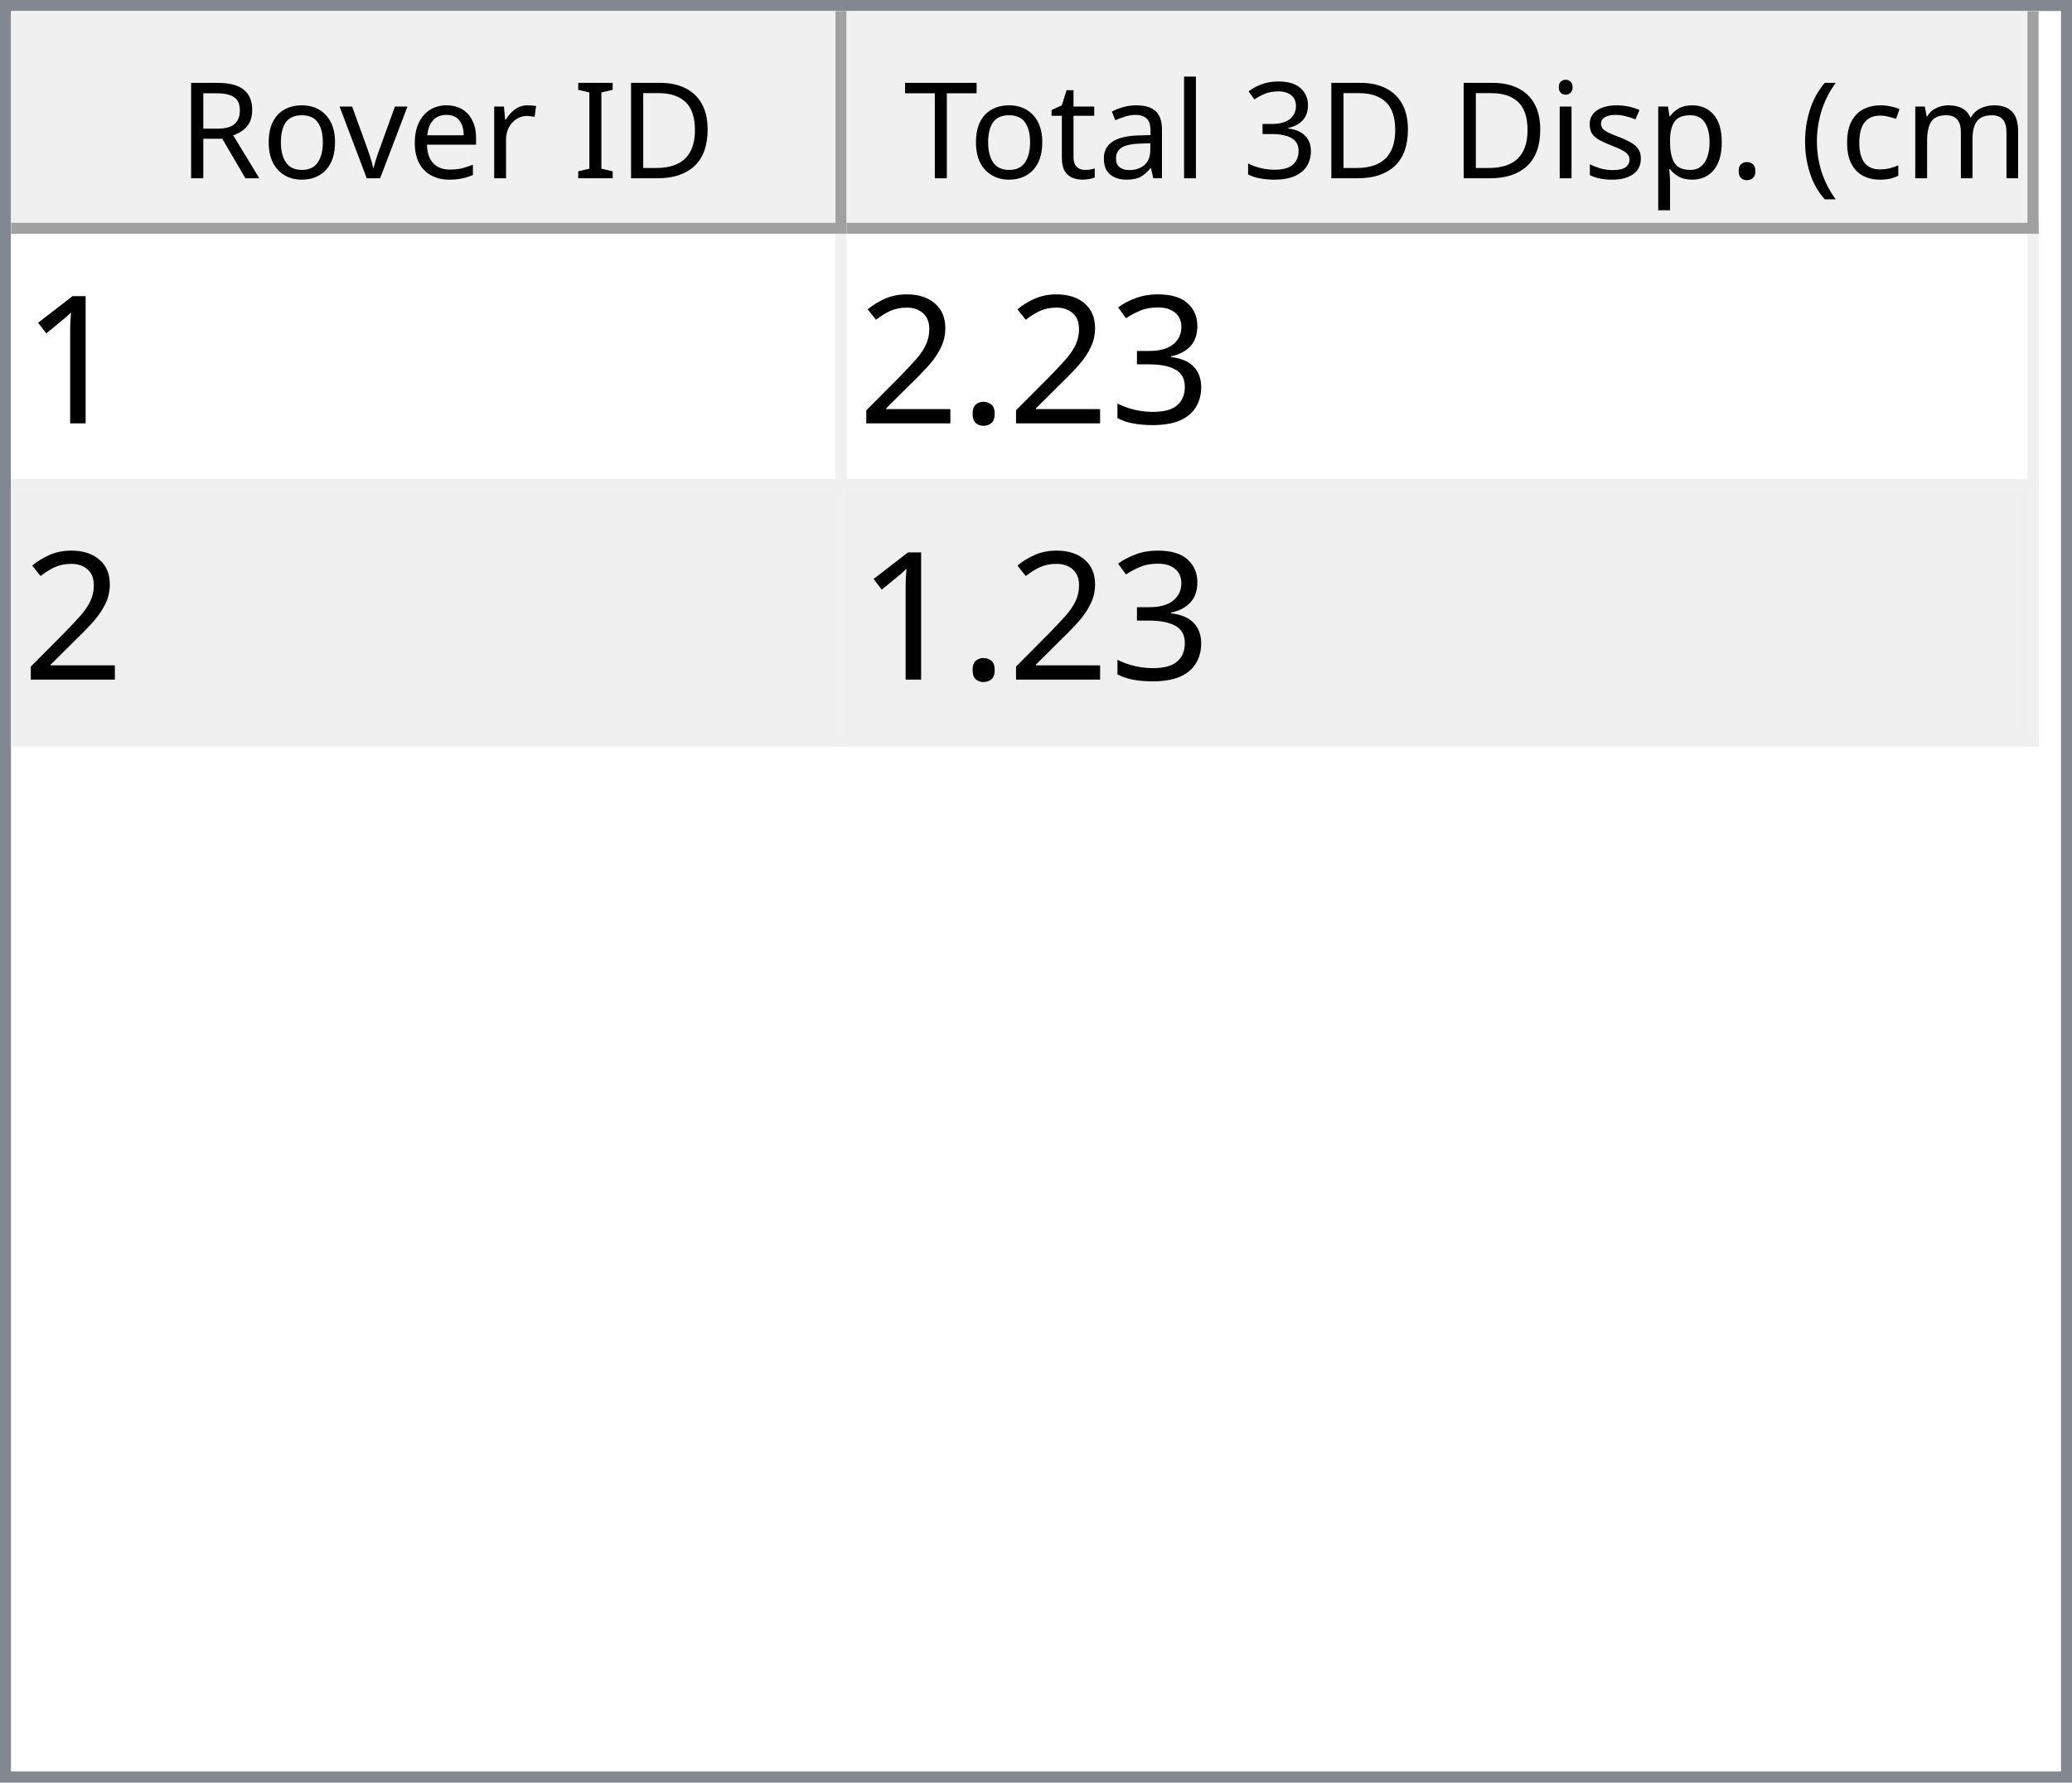
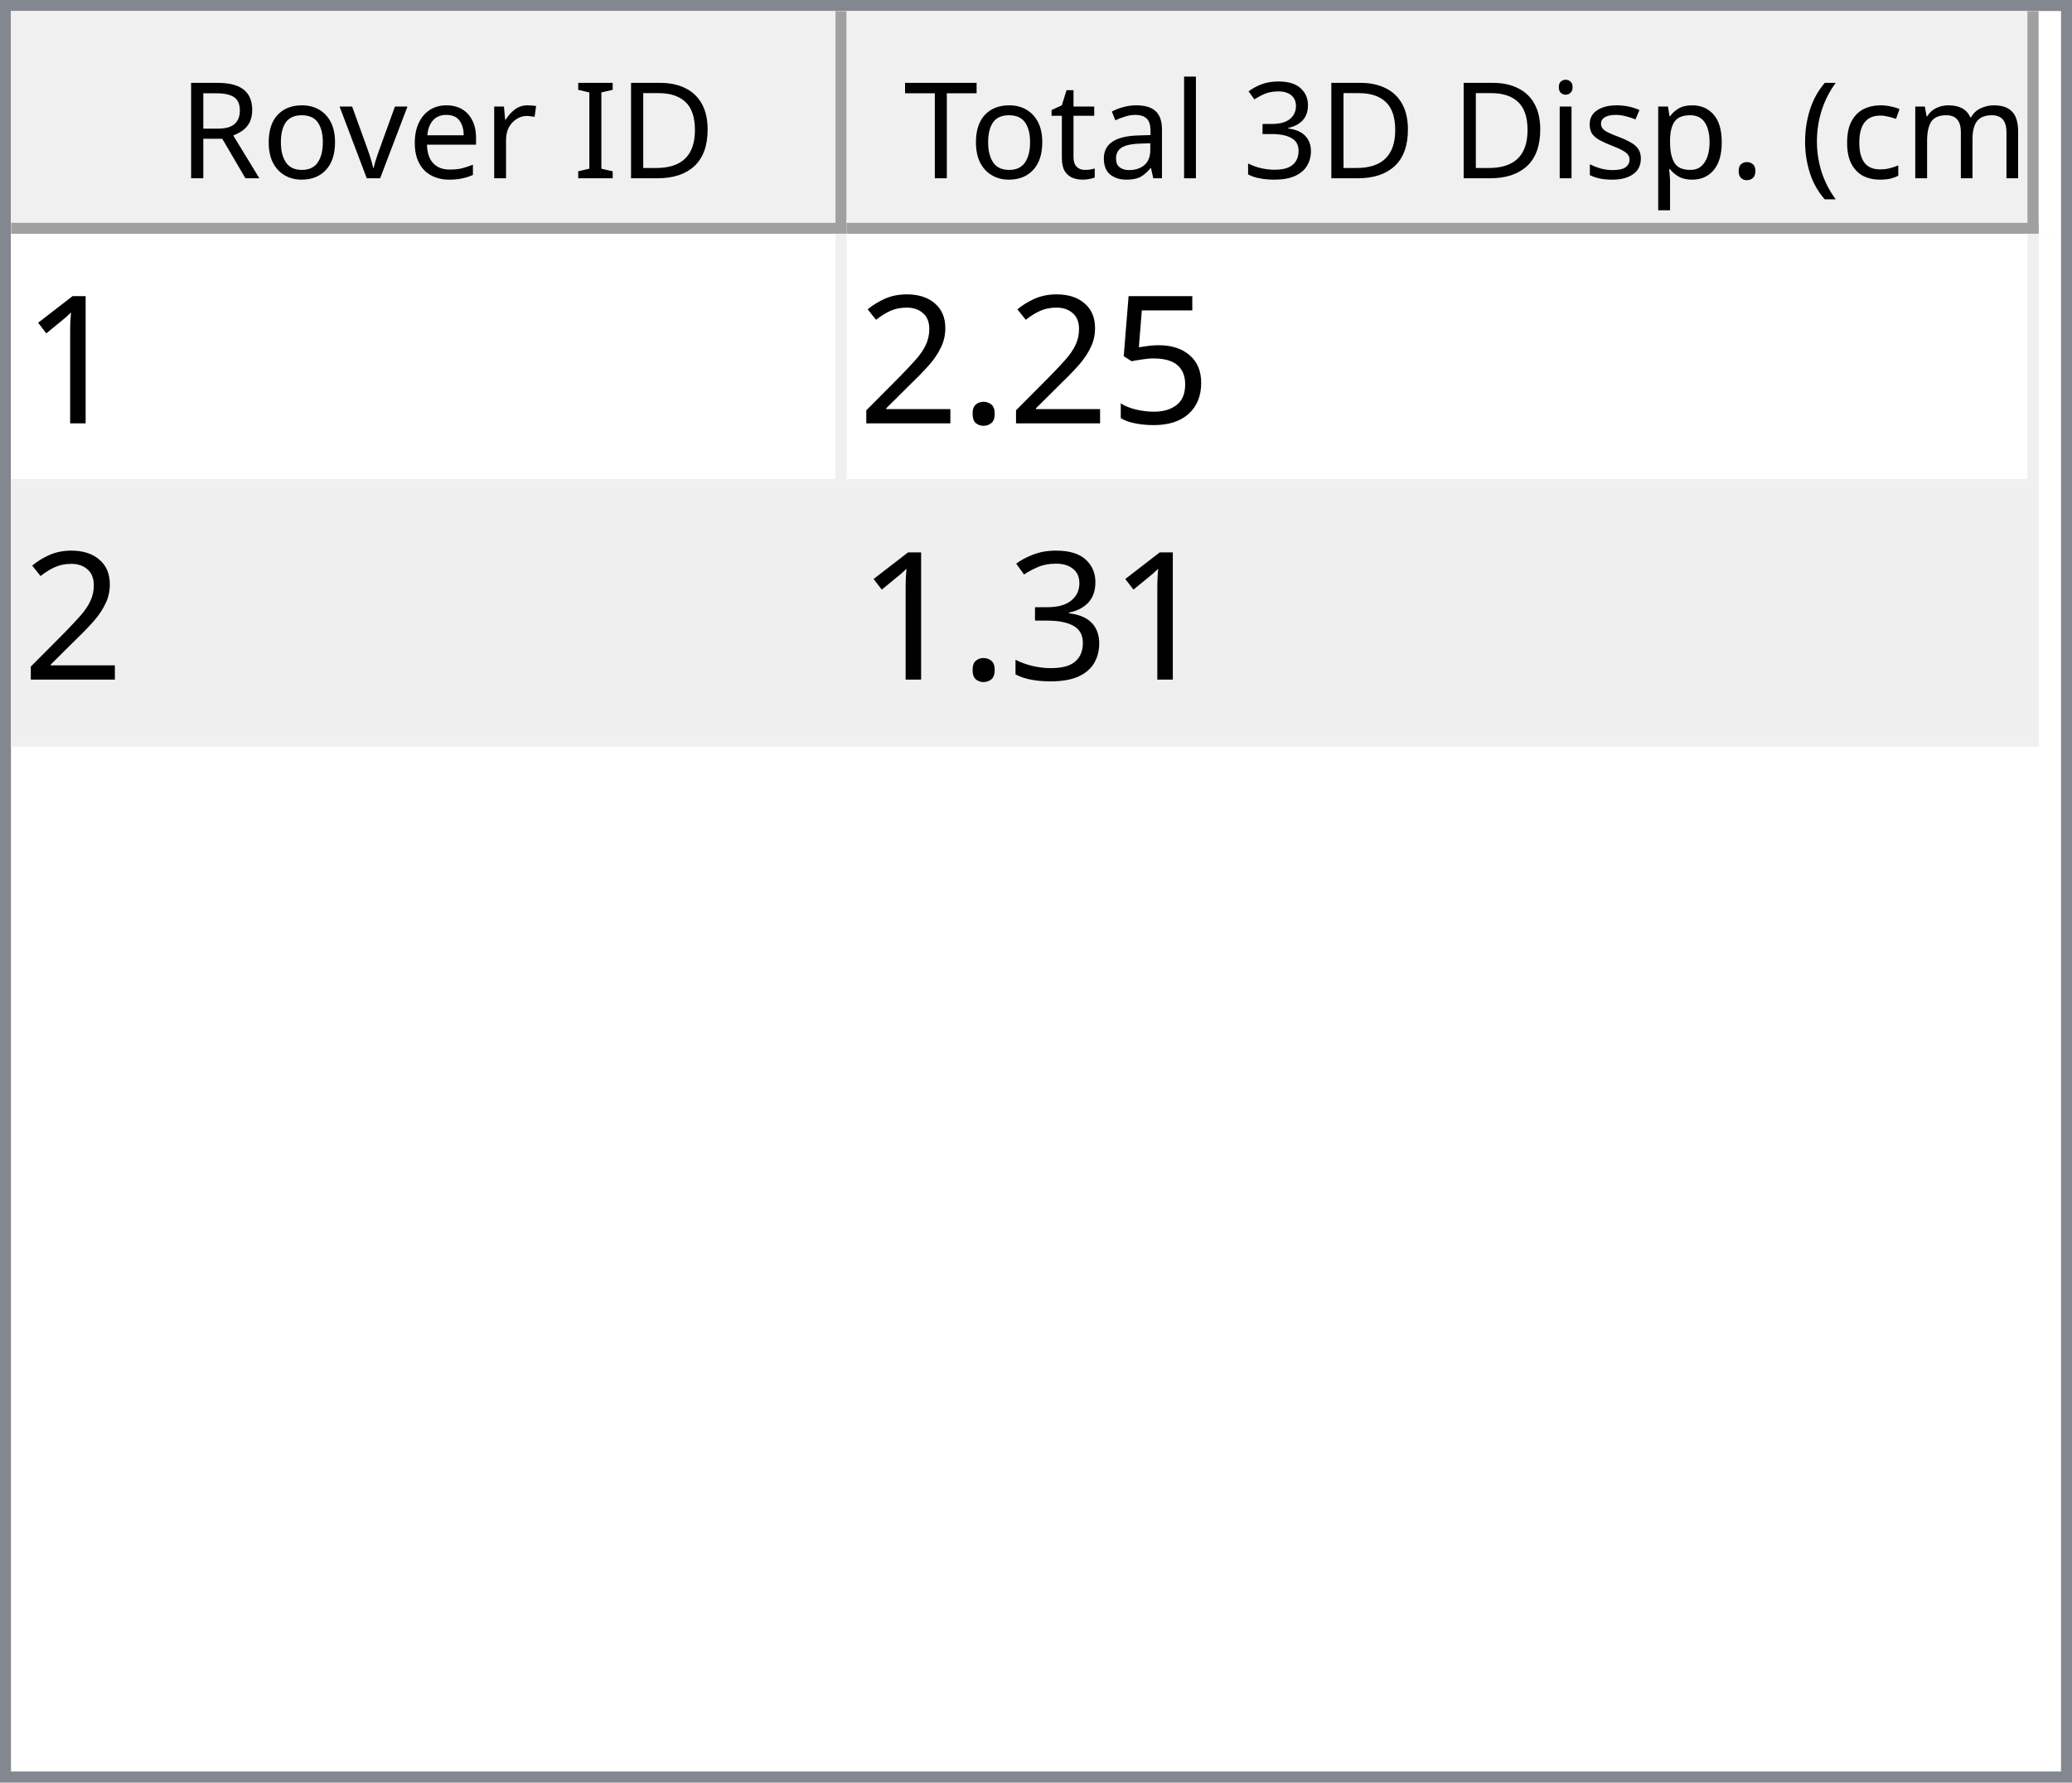
<svg xmlns="http://www.w3.org/2000/svg" style="fill-opacity:1; color-rendering:auto; color-interpolation:auto; text-rendering:auto; stroke:black; stroke-linecap:square; stroke-miterlimit:10; shape-rendering:auto; stroke-opacity:1; fill:black; stroke-dasharray:none; font-weight:normal; stroke-width:1; font-family:'Dialog'; font-style:normal; stroke-linejoin:miter; font-size:12px; stroke-dashoffset:0; image-rendering:auto;" width="186" height="160">
  <defs id="genericDefs" />
  <g>
    <defs id="defs1">
      <clipPath clipPathUnits="userSpaceOnUse" id="clipPath1">
        <path d="M0 0 L186 0 L186 160 L0 160 L0 0 Z" />
      </clipPath>
      <clipPath clipPathUnits="userSpaceOnUse" id="clipPath2">
        <path d="M0 0 L0 160 L186 160 L186 0 Z" />
      </clipPath>
      <clipPath clipPathUnits="userSpaceOnUse" id="clipPath3">
        <path d="M0 0 L0 20 L184 20 L184 0 Z" />
      </clipPath>
      <clipPath clipPathUnits="userSpaceOnUse" id="clipPath4">
        <path d="M0 0 L0 20 L75 20 L75 0 Z" />
      </clipPath>
      <clipPath clipPathUnits="userSpaceOnUse" id="clipPath5">
        <path d="M1 1 L1 19 L74 19 L74 1 Z" />
      </clipPath>
      <clipPath clipPathUnits="userSpaceOnUse" id="clipPath6">
        <path d="M0 0 L0 18 L73 18 L73 0 Z" />
      </clipPath>
      <clipPath clipPathUnits="userSpaceOnUse" id="clipPath7">
        <path d="M-0.5 -0.5 L-0.5 19.5 L74.5 19.5 L74.5 -0.5 Z" />
      </clipPath>
      <clipPath clipPathUnits="userSpaceOnUse" id="clipPath8">
        <path d="M0 0 L0 20 L107 20 L107 0 Z" />
      </clipPath>
      <clipPath clipPathUnits="userSpaceOnUse" id="clipPath9">
        <path d="M1 1 L1 19 L106 19 L106 1 Z" />
      </clipPath>
      <clipPath clipPathUnits="userSpaceOnUse" id="clipPath10">
        <path d="M0 0 L0 18 L105 18 L105 0 Z" />
      </clipPath>
      <clipPath clipPathUnits="userSpaceOnUse" id="clipPath11">
        <path d="M-0.5 -0.5 L-0.5 19.5 L106.5 19.5 L106.5 -0.5 Z" />
      </clipPath>
      <clipPath clipPathUnits="userSpaceOnUse" id="clipPath12">
        <path d="M0 0 L0 138 L184 138 L184 0 Z" />
      </clipPath>
      <clipPath clipPathUnits="userSpaceOnUse" id="clipPath13">
        <path d="M0 0 L0 46 L182 46 L182 0 Z" />
      </clipPath>
      <clipPath clipPathUnits="userSpaceOnUse" id="clipPath14">
        <path d="M-0.5 -0.5 L-0.5 45.5 L181.5 45.5 L181.5 -0.5 Z" />
      </clipPath>
      <clipPath clipPathUnits="userSpaceOnUse" id="clipPath15">
        <path d="M0 0 L0 22 L74 22 L74 0 Z" />
      </clipPath>
      <clipPath clipPathUnits="userSpaceOnUse" id="clipPath16">
        <path d="M0 0 L0 22 L106 22 L106 0 Z" />
      </clipPath>
      <font horiz-adv-x="64.551" id="font1">
        <font-face ascent="107.91" descent="25.098" units-per-em="100" style="font-style:normal; font-family:Segoe UI; font-weight:normal;" />
        <missing-glyph horiz-adv-x="64.551" d="M8.109 0 L8.109 68.266 L56.453 68.266 L56.453 0 L8.109 0 ZM15.328 7.234 L49.219 7.234 L49.219 61.031 L15.328 61.031 L15.328 7.234 Z" />
        <glyph unicode="D" horiz-adv-x="70.117" d="M9.188 0 L9.188 70.016 L28.516 70.016 Q65.531 70.016 65.531 35.891 Q65.531 19.672 55.25 9.836 Q44.969 0 27.734 0 L9.188 0 ZM17.391 62.594 L17.391 7.422 L27.828 7.422 Q41.609 7.422 49.273 14.797 Q56.938 22.172 56.938 35.688 Q56.938 62.594 28.328 62.594 L17.391 62.594 Z" />
        <glyph unicode="I" horiz-adv-x="26.611" d="M17.391 0 L9.188 0 L9.188 70.016 L17.391 70.016 L17.391 0 Z" />
        <glyph unicode=" " horiz-adv-x="27.393" d="" />
        <glyph unicode="r" horiz-adv-x="34.766" d="M34.188 41.891 Q32.078 43.5 28.125 43.5 Q23 43.5 19.555 38.672 Q16.109 33.844 16.109 25.484 L16.109 0 L8.109 0 L8.109 50 L16.109 50 L16.109 39.703 L16.312 39.703 Q18.016 44.969 21.531 47.922 Q25.047 50.875 29.391 50.875 Q32.516 50.875 34.188 50.203 L34.188 41.891 Z" />
        <glyph unicode="e" horiz-adv-x="52.295" d="M48.297 23 L12.984 23 Q13.188 14.656 17.484 10.109 Q21.781 5.562 29.297 5.562 Q37.75 5.562 44.828 11.141 L44.828 3.609 Q38.234 -1.172 27.391 -1.172 Q16.797 -1.172 10.742 5.641 Q4.688 12.453 4.688 24.812 Q4.688 36.469 11.305 43.82 Q17.922 51.172 27.734 51.172 Q37.547 51.172 42.922 44.828 Q48.297 38.484 48.297 27.203 L48.297 23 ZM40.094 29.781 Q40.047 36.719 36.75 40.578 Q33.453 44.438 27.594 44.438 Q21.922 44.438 17.969 40.383 Q14.016 36.328 13.094 29.781 L40.094 29.781 Z" />
        <glyph unicode="v" horiz-adv-x="47.9" d="M47.406 50 L27.484 0 L19.625 0 L0.688 50 L9.469 50 L22.172 13.672 Q23.578 9.672 23.922 6.688 L24.125 6.688 Q24.609 10.453 25.688 13.484 L38.969 50 L47.406 50 Z" />
        <glyph unicode="o" horiz-adv-x="58.594" d="M29 -1.172 Q17.922 -1.172 11.305 5.836 Q4.688 12.844 4.688 24.422 Q4.688 37.016 11.57 44.094 Q18.453 51.172 30.172 51.172 Q41.359 51.172 47.633 44.289 Q53.906 37.406 53.906 25.203 Q53.906 13.234 47.141 6.031 Q40.375 -1.172 29 -1.172 ZM29.594 44.438 Q21.875 44.438 17.383 39.188 Q12.891 33.938 12.891 24.703 Q12.891 15.828 17.43 10.695 Q21.969 5.562 29.594 5.562 Q37.359 5.562 41.531 10.594 Q45.703 15.625 45.703 24.906 Q45.703 34.281 41.531 39.359 Q37.359 44.438 29.594 44.438 Z" />
        <glyph unicode="R" horiz-adv-x="59.814" d="M59.375 0 L49.609 0 L37.891 19.625 Q36.281 22.359 34.766 24.289 Q33.25 26.219 31.664 27.438 Q30.078 28.656 28.25 29.219 Q26.422 29.781 24.125 29.781 L17.391 29.781 L17.391 0 L9.188 0 L9.188 70.016 L30.078 70.016 Q34.672 70.016 38.555 68.867 Q42.438 67.719 45.289 65.375 Q48.141 63.031 49.758 59.547 Q51.375 56.062 51.375 51.375 Q51.375 47.703 50.273 44.656 Q49.172 41.609 47.148 39.211 Q45.125 36.812 42.266 35.133 Q39.406 33.453 35.844 32.516 L35.844 32.328 Q37.594 31.547 38.891 30.547 Q40.188 29.547 41.359 28.18 Q42.531 26.812 43.68 25.078 Q44.828 23.344 46.234 21.047 L59.375 0 ZM17.391 62.594 L17.391 37.203 L28.516 37.203 Q31.594 37.203 34.203 38.133 Q36.812 39.062 38.719 40.797 Q40.625 42.531 41.703 45.047 Q42.781 47.562 42.781 50.688 Q42.781 56.297 39.141 59.445 Q35.5 62.594 28.609 62.594 L17.391 62.594 Z" />
        <glyph unicode=")" horiz-adv-x="30.176" d="M8.297 -15.922 L1.172 -15.922 Q16.406 2.344 16.406 26.812 Q16.406 51.469 1.078 70.016 L8.297 70.016 Q23.531 52.156 23.531 26.703 Q23.531 1.375 8.297 -15.922 Z" />
        <glyph unicode="m" horiz-adv-x="86.133" d="M79.109 0 L71.094 0 L71.094 28.719 Q71.094 37.016 68.531 40.727 Q65.969 44.438 59.906 44.438 Q54.781 44.438 51.195 39.75 Q47.609 35.062 47.609 28.516 L47.609 0 L39.594 0 L39.594 29.688 Q39.594 44.438 28.219 44.438 Q22.953 44.438 19.531 40.016 Q16.109 35.594 16.109 28.516 L16.109 0 L8.109 0 L8.109 50 L16.109 50 L16.109 42.094 L16.312 42.094 Q21.625 51.172 31.844 51.172 Q36.969 51.172 40.773 48.312 Q44.578 45.453 46 40.828 Q51.562 51.172 62.594 51.172 Q79.109 51.172 79.109 30.812 L79.109 0 Z" />
        <glyph unicode="c" horiz-adv-x="46.191" d="M42.188 2.297 Q36.422 -1.172 28.516 -1.172 Q17.828 -1.172 11.258 5.789 Q4.688 12.75 4.688 23.828 Q4.688 36.188 11.766 43.68 Q18.844 51.172 30.672 51.172 Q37.25 51.172 42.281 48.734 L42.281 40.531 Q36.719 44.438 30.375 44.438 Q22.703 44.438 17.797 38.945 Q12.891 33.453 12.891 24.516 Q12.891 15.719 17.508 10.641 Q22.125 5.562 29.891 5.562 Q36.422 5.562 42.188 9.906 L42.188 2.297 Z" />
        <glyph unicode="(" horiz-adv-x="30.176" d="M29.109 -15.922 L21.969 -15.922 Q6.844 1.375 6.844 26.703 Q6.844 52.156 21.969 70.016 L29.203 70.016 Q13.875 51.469 13.875 26.812 Q13.875 2.344 29.109 -15.922 Z" />
        <glyph unicode="." horiz-adv-x="21.68" d="M10.891 -1.078 Q8.641 -1.078 7.055 0.539 Q5.469 2.156 5.469 4.391 Q5.469 6.641 7.055 8.273 Q8.641 9.906 10.891 9.906 Q13.188 9.906 14.797 8.273 Q16.406 6.641 16.406 4.391 Q16.406 2.156 14.797 0.539 Q13.188 -1.078 10.891 -1.078 Z" />
        <glyph unicode="p" horiz-adv-x="58.789" d="M16.312 7.234 L16.109 7.234 L16.109 -23 L8.109 -23 L8.109 50 L16.109 50 L16.109 41.219 L16.312 41.219 Q22.219 51.172 33.594 51.172 Q43.266 51.172 48.688 44.461 Q54.109 37.75 54.109 26.469 Q54.109 13.922 48 6.375 Q41.891 -1.172 31.297 -1.172 Q21.578 -1.172 16.312 7.234 ZM16.109 27.391 L16.109 20.406 Q16.109 14.203 20.141 9.883 Q24.172 5.562 30.375 5.562 Q37.641 5.562 41.773 11.133 Q45.906 16.703 45.906 26.609 Q45.906 34.969 42.047 39.703 Q38.188 44.438 31.594 44.438 Q24.609 44.438 20.359 39.578 Q16.109 34.719 16.109 27.391 Z" />
        <glyph unicode="s" horiz-adv-x="42.432" d="M5.078 1.812 L5.078 10.406 Q11.625 5.562 19.484 5.562 Q30.031 5.562 30.031 12.594 Q30.031 14.594 29.125 15.992 Q28.219 17.391 26.68 18.461 Q25.141 19.531 23.07 20.383 Q21 21.234 18.609 22.172 Q15.281 23.484 12.766 24.828 Q10.25 26.172 8.57 27.859 Q6.891 29.547 6.031 31.695 Q5.172 33.844 5.172 36.719 Q5.172 40.234 6.789 42.945 Q8.406 45.656 11.086 47.484 Q13.766 49.312 17.211 50.242 Q20.656 51.172 24.312 51.172 Q30.812 51.172 35.938 48.922 L35.938 40.828 Q30.422 44.438 23.25 44.438 Q21 44.438 19.195 43.922 Q17.391 43.406 16.094 42.477 Q14.797 41.547 14.086 40.258 Q13.375 38.969 13.375 37.406 Q13.375 35.453 14.086 34.133 Q14.797 32.812 16.164 31.789 Q17.531 30.766 19.484 29.938 Q21.438 29.109 23.922 28.125 Q27.25 26.859 29.883 25.516 Q32.516 24.172 34.375 22.484 Q36.234 20.797 37.234 18.602 Q38.234 16.406 38.234 13.375 Q38.234 9.672 36.602 6.938 Q34.969 4.203 32.234 2.398 Q29.5 0.594 25.93 -0.289 Q22.359 -1.172 18.453 -1.172 Q10.75 -1.172 5.078 1.812 Z" />
        <glyph unicode="i" horiz-adv-x="24.219" d="M12.203 62.703 Q10.062 62.703 8.547 64.164 Q7.031 65.625 7.031 67.875 Q7.031 70.125 8.547 71.609 Q10.062 73.094 12.203 73.094 Q14.406 73.094 15.945 71.609 Q17.484 70.125 17.484 67.875 Q17.484 65.719 15.945 64.211 Q14.406 62.703 12.203 62.703 ZM16.109 0 L8.109 0 L8.109 50 L16.109 50 L16.109 0 Z" />
        <glyph unicode="3" horiz-adv-x="53.906" d="M46.531 19.828 Q46.531 15.094 44.75 11.211 Q42.969 7.328 39.719 4.57 Q36.469 1.812 31.93 0.297 Q27.391 -1.219 21.922 -1.219 Q11.922 -1.219 6 2.594 L6 11.188 Q13.094 5.609 22.219 5.609 Q25.875 5.609 28.828 6.539 Q31.781 7.469 33.906 9.227 Q36.031 10.984 37.18 13.477 Q38.328 15.969 38.328 19.094 Q38.328 32.812 18.797 32.812 L12.984 32.812 L12.984 39.594 L18.5 39.594 Q35.797 39.594 35.797 52.484 Q35.797 64.406 22.609 64.406 Q15.188 64.406 8.688 59.422 L8.688 67.188 Q15.375 71.188 24.609 71.188 Q29 71.188 32.57 69.969 Q36.141 68.75 38.68 66.555 Q41.219 64.359 42.609 61.281 Q44 58.203 44 54.5 Q44 40.672 30.031 36.719 L30.031 36.531 Q33.594 36.141 36.625 34.797 Q39.656 33.453 41.852 31.305 Q44.047 29.156 45.289 26.25 Q46.531 23.344 46.531 19.828 Z" />
        <glyph unicode="l" horiz-adv-x="24.219" d="M16.109 0 L8.109 0 L8.109 74.031 L16.109 74.031 L16.109 0 Z" />
        <glyph unicode="a" horiz-adv-x="50.879" d="M43.891 0 L35.891 0 L35.891 7.812 L35.688 7.812 Q30.469 -1.172 20.312 -1.172 Q12.844 -1.172 8.617 2.781 Q4.391 6.734 4.391 13.281 Q4.391 27.297 20.906 29.594 L35.891 31.688 Q35.891 44.438 25.594 44.438 Q16.547 44.438 9.281 38.281 L9.281 46.484 Q16.656 51.172 26.266 51.172 Q43.891 51.172 43.891 32.516 L43.891 0 ZM35.891 25.297 L23.828 23.641 Q18.266 22.859 15.43 20.875 Q12.594 18.891 12.594 13.875 Q12.594 10.203 15.211 7.883 Q17.828 5.562 22.172 5.562 Q28.125 5.562 32.008 9.742 Q35.891 13.922 35.891 20.312 L35.891 25.297 Z" />
        <glyph unicode="t" horiz-adv-x="33.887" d="M31.297 0.484 Q28.469 -1.078 23.828 -1.078 Q10.688 -1.078 10.688 13.578 L10.688 43.172 L2.094 43.172 L2.094 50 L10.688 50 L10.688 62.203 L18.703 64.797 L18.703 50 L31.297 50 L31.297 43.172 L18.703 43.172 L18.703 14.984 Q18.703 9.969 20.414 7.82 Q22.125 5.672 26.078 5.672 Q29.109 5.672 31.297 7.328 L31.297 0.484 Z" />
        <glyph unicode="T" horiz-adv-x="52.393" d="M50.594 62.594 L30.375 62.594 L30.375 0 L22.172 0 L22.172 62.594 L2 62.594 L2 70.016 L50.594 70.016 L50.594 62.594 Z" />
      </font>
      <font horiz-adv-x="75.0" id="font2">
        <font-face ascent="100.537" descent="21.973" units-per-em="100" style="font-style:normal; font-family:sans-serif; font-weight:normal;" />
        <missing-glyph horiz-adv-x="75.0" d="M12.5 0 L12.5 62.5 L62.5 62.5 L62.5 0 L12.5 0 ZM14.062 1.562 L60.938 1.562 L60.938 60.938 L14.062 60.938 L14.062 1.562 Z" />
        <glyph unicode="1" horiz-adv-x="55.615" d="M37.25 0 L28.469 0 L28.469 56 Q25.297 52.984 20.141 49.953 Q14.984 46.922 10.891 45.406 L10.891 53.906 Q18.266 57.375 23.781 62.305 Q29.297 67.234 31.594 71.875 L37.25 71.875 L37.25 0 Z" />
-         <glyph unicode="3" horiz-adv-x="55.615" d="M4.203 18.891 L12.984 20.062 Q14.5 12.594 18.141 9.297 Q21.781 6 27 6 Q33.203 6 37.477 10.297 Q41.75 14.594 41.75 20.953 Q41.75 27 37.797 30.93 Q33.844 34.859 27.734 34.859 Q25.25 34.859 21.531 33.891 L22.516 41.609 Q23.391 41.5 23.922 41.5 Q29.547 41.5 34.039 44.43 Q38.531 47.359 38.531 53.469 Q38.531 58.297 35.258 61.477 Q31.984 64.656 26.812 64.656 Q21.688 64.656 18.266 61.43 Q14.844 58.203 13.875 51.766 L5.078 53.328 Q6.688 62.156 12.398 67.016 Q18.109 71.875 26.609 71.875 Q32.469 71.875 37.398 69.359 Q42.328 66.844 44.945 62.5 Q47.562 58.156 47.562 53.266 Q47.562 48.641 45.07 44.828 Q42.578 41.016 37.703 38.766 Q44.047 37.312 47.562 32.695 Q51.078 28.078 51.078 21.141 Q51.078 11.766 44.242 5.25 Q37.406 -1.266 26.953 -1.266 Q17.531 -1.266 11.305 4.352 Q5.078 9.969 4.203 18.891 Z" />
+         <glyph unicode="5" horiz-adv-x="55.615" d="M4.156 18.75 L13.375 19.531 Q14.406 12.797 18.141 9.398 Q21.875 6 27.156 6 Q33.5 6 37.891 10.789 Q42.281 15.578 42.281 23.484 Q42.281 31 38.062 35.352 Q33.844 39.703 27 39.703 Q22.75 39.703 19.336 37.773 Q15.922 35.844 13.969 32.766 L5.719 33.844 L12.641 70.609 L48.25 70.609 L48.25 62.203 L19.672 62.203 L15.828 42.969 Q22.266 47.469 29.344 47.469 Q38.719 47.469 45.164 40.969 Q51.609 34.469 51.609 24.266 Q51.609 14.547 45.953 7.469 Q39.062 -1.219 27.156 -1.219 Q17.391 -1.219 11.211 4.25 Q5.031 9.719 4.156 18.75 Z" />
        <glyph unicode="." horiz-adv-x="27.783" d="M9.078 0 L9.078 10.016 L19.094 10.016 L19.094 0 L9.078 0 Z" />
        <glyph unicode="2" horiz-adv-x="55.615" d="M50.344 8.453 L50.344 0 L3.031 0 Q2.938 3.172 4.047 6.109 Q5.859 10.938 9.836 15.625 Q13.812 20.312 21.344 26.469 Q33.016 36.031 37.117 41.625 Q41.219 47.219 41.219 52.203 Q41.219 57.422 37.477 61.008 Q33.734 64.594 27.734 64.594 Q21.391 64.594 17.578 60.789 Q13.766 56.984 13.719 50.25 L4.688 51.172 Q5.609 61.281 11.664 66.578 Q17.719 71.875 27.938 71.875 Q38.234 71.875 44.242 66.164 Q50.25 60.453 50.25 52 Q50.25 47.703 48.492 43.555 Q46.734 39.406 42.656 34.812 Q38.578 30.219 29.109 22.219 Q21.188 15.578 18.945 13.211 Q16.703 10.844 15.234 8.453 L50.344 8.453 Z" />
+         <glyph unicode="3" horiz-adv-x="55.615" d="M4.203 18.891 L12.984 20.062 Q14.5 12.594 18.141 9.297 Q21.781 6 27 6 Q33.203 6 37.477 10.297 Q41.75 14.594 41.75 20.953 Q41.75 27 37.797 30.93 Q33.844 34.859 27.734 34.859 Q25.25 34.859 21.531 33.891 L22.516 41.609 Q23.391 41.5 23.922 41.5 Q29.547 41.5 34.039 44.43 Q38.531 47.359 38.531 53.469 Q38.531 58.297 35.258 61.477 Q31.984 64.656 26.812 64.656 Q21.688 64.656 18.266 61.43 Q14.844 58.203 13.875 51.766 L5.078 53.328 Q6.688 62.156 12.398 67.016 Q18.109 71.875 26.609 71.875 Q32.469 71.875 37.398 69.359 Q42.328 66.844 44.945 62.5 Q47.562 58.156 47.562 53.266 Q47.562 48.641 45.07 44.828 Q42.578 41.016 37.703 38.766 Q44.047 37.312 47.562 32.695 Q51.078 28.078 51.078 21.141 Q51.078 11.766 44.242 5.25 Q37.406 -1.266 26.953 -1.266 Q17.531 -1.266 11.305 4.352 Q5.078 9.969 4.203 18.891 Z" />
      </font>
    </defs>
    <g style="fill:white; stroke:white;">
      <rect x="0" y="0" width="186" style="clip-path:url(#clipPath1); stroke:none;" height="160" />
    </g>
    <g style="fill:white; text-rendering:optimizeSpeed; color-rendering:optimizeSpeed; image-rendering:optimizeSpeed; shape-rendering:crispEdges; stroke:white; color-interpolation:sRGB;">
      <rect x="0" width="186" height="160" y="0" style="stroke:none;" />
      <path style="stroke:none;" d="M0 160 L186 160 L186 0 L0 0 Z" />
    </g>
    <g style="fill:rgb(240,240,240); font-family:'Segoe UI'; stroke:rgb(240,240,240);">
      <rect x="0" y="0" width="186" style="clip-path:url(#clipPath2); stroke:none;" height="160" />
    </g>
    <g style="fill:rgb(130,135,144); font-family:'Segoe UI'; stroke:rgb(130,135,144);">
      <path d="M0 0 L186 0 L186 160 L0 160 L0 0 ZM1 1 L185 1 L185 159 L1 159 L1 1 Z" style="fill-rule:evenodd; clip-path:url(#clipPath2); stroke:none;" />
    </g>
    <g style="fill:white; font-family:'Segoe UI'; stroke:white;" transform="translate(1,1)">
      <rect x="0" y="0" width="184" style="clip-path:url(#clipPath3); stroke:none;" height="20" />
    </g>
    <g style="fill:rgb(240,240,240); font-family:'Segoe UI'; stroke:rgb(240,240,240);" transform="translate(1,1)">
      <rect x="0" y="0" width="75" style="clip-path:url(#clipPath4); stroke:none;" height="20" />
    </g>
    <g style="font-family:'Segoe UI';" transform="translate(2,2)">
      <text x="14" xml:space="preserve" y="14" style="clip-path:url(#clipPath6); stroke:none;">Rover ID</text>
    </g>
    <g style="fill:rgb(160,160,160); font-family:'Segoe UI'; stroke:rgb(160,160,160); stroke-linejoin:bevel;" transform="translate(1.5,1.5)">
      <line x1="74" x2="74" y1="0" style="fill:none; clip-path:url(#clipPath7);" y2="19" />
    </g>
    <g style="fill:rgb(160,160,160); font-family:'Segoe UI'; stroke:rgb(160,160,160); stroke-linejoin:bevel;" transform="matrix(1,0,0,1,1,1) translate(0.5,0.5)">
      <line x1="0" x2="74" y1="19" style="fill:none; clip-path:url(#clipPath7);" y2="19" />
    </g>
    <g style="fill:rgb(240,240,240); font-family:'Segoe UI'; stroke:rgb(240,240,240);" transform="translate(76,1)">
      <rect x="0" y="0" width="107" style="clip-path:url(#clipPath8); stroke:none;" height="20" />
    </g>
    <g style="font-family:'Segoe UI';" transform="translate(77,2)">
      <text x="1" xml:space="preserve" y="14" style="clip-path:url(#clipPath10); stroke:none;"> Total 3D Disp. (cm)</text>
    </g>
    <g style="fill:rgb(160,160,160); font-family:'Segoe UI'; stroke:rgb(160,160,160); stroke-linejoin:bevel;" transform="translate(76.5,1.5)">
      <line x1="106" x2="106" y1="0" style="fill:none; clip-path:url(#clipPath11);" y2="19" />
    </g>
    <g style="fill:rgb(160,160,160); font-family:'Segoe UI'; stroke:rgb(160,160,160); stroke-linejoin:bevel;" transform="matrix(1,0,0,1,76,1) translate(0.5,0.5)">
      <line x1="0" x2="106" y1="19" style="fill:none; clip-path:url(#clipPath11);" y2="19" />
    </g>
    <g style="fill:white; font-family:'Segoe UI'; stroke:white;" transform="translate(1,21)">
      <rect x="0" y="0" width="184" style="clip-path:url(#clipPath12); stroke:none;" height="138" />
    </g>
    <g style="fill:rgb(240,240,240); font-size:16px; font-family:sans-serif; stroke:rgb(240,240,240);" transform="translate(1,21)">
      <rect x="0" y="0" width="182" style="clip-path:url(#clipPath13); stroke:none;" height="46" />
      <line transform="translate(0.5,0.5)" x1="0" x2="181" y1="22" style="clip-path:url(#clipPath14); fill:none; stroke-linejoin:bevel;" y2="22" />
    </g>
    <g transform="matrix(1,0,0,1,1,21) translate(0.5,0.5)" style="fill:rgb(240,240,240); font-size:16px; font-family:sans-serif; stroke:rgb(240,240,240); stroke-linejoin:bevel;">
      <line x1="0" x2="181" y1="45" style="fill:none; clip-path:url(#clipPath14);" y2="45" />
    </g>
    <g transform="matrix(1,0,0,1,1,21) translate(0.5,0.5)" style="fill:rgb(240,240,240); font-size:16px; font-family:sans-serif; stroke:rgb(240,240,240); stroke-linejoin:bevel;">
      <line x1="74" x2="74" y1="0" style="fill:none; clip-path:url(#clipPath14);" y2="45" />
    </g>
    <g transform="matrix(1,0,0,1,1,21) translate(0.5,0.5)" style="fill:rgb(240,240,240); font-size:16px; font-family:sans-serif; stroke:rgb(240,240,240); stroke-linejoin:bevel;">
      <line x1="181" x2="181" y1="0" style="fill:none; clip-path:url(#clipPath14);" y2="45" />
    </g>
    <g style="fill:white; font-size:16px; font-family:sans-serif; stroke:white;" transform="matrix(1,0,0,1,1,21)">
      <rect x="0" y="0" width="74" style="clip-path:url(#clipPath15); stroke:none;" height="22" />
      <text x="1" y="17" style="fill:black; clip-path:url(#clipPath15); stroke:none;" xml:space="preserve">1</text>
    </g>
    <g style="fill:white; font-size:16px; font-family:sans-serif; stroke:white;" transform="matrix(1,0,0,1,1,21) translate(75,0)">
      <rect x="0" y="0" width="106" style="clip-path:url(#clipPath16); stroke:none;" height="22" />
-       <text x="1" y="17" style="fill:black; clip-path:url(#clipPath16); stroke:none;" xml:space="preserve">2.23</text>
+       <text x="1" y="17" style="fill:black; clip-path:url(#clipPath16); stroke:none;" xml:space="preserve">2.25</text>
    </g>
    <g style="fill:rgb(239,239,239); font-size:16px; font-family:sans-serif; stroke:rgb(239,239,239);" transform="matrix(1,0,0,1,1,21) translate(0,23)">
      <rect x="0" y="0" width="74" style="clip-path:url(#clipPath15); stroke:none;" height="22" />
      <text x="1" y="17" style="fill:black; clip-path:url(#clipPath15); stroke:none;" xml:space="preserve">2</text>
    </g>
    <g style="fill:rgb(239,239,239); font-size:16px; font-family:sans-serif; stroke:rgb(239,239,239);" transform="matrix(1,0,0,1,1,21) translate(75,23)">
      <rect x="0" y="0" width="106" style="clip-path:url(#clipPath16); stroke:none;" height="22" />
-       <text x="1" y="17" style="fill:black; clip-path:url(#clipPath16); stroke:none;" xml:space="preserve">1.23</text>
+       <text x="1" y="17" style="fill:black; clip-path:url(#clipPath16); stroke:none;" xml:space="preserve">1.31</text>
    </g>
  </g>
</svg>
